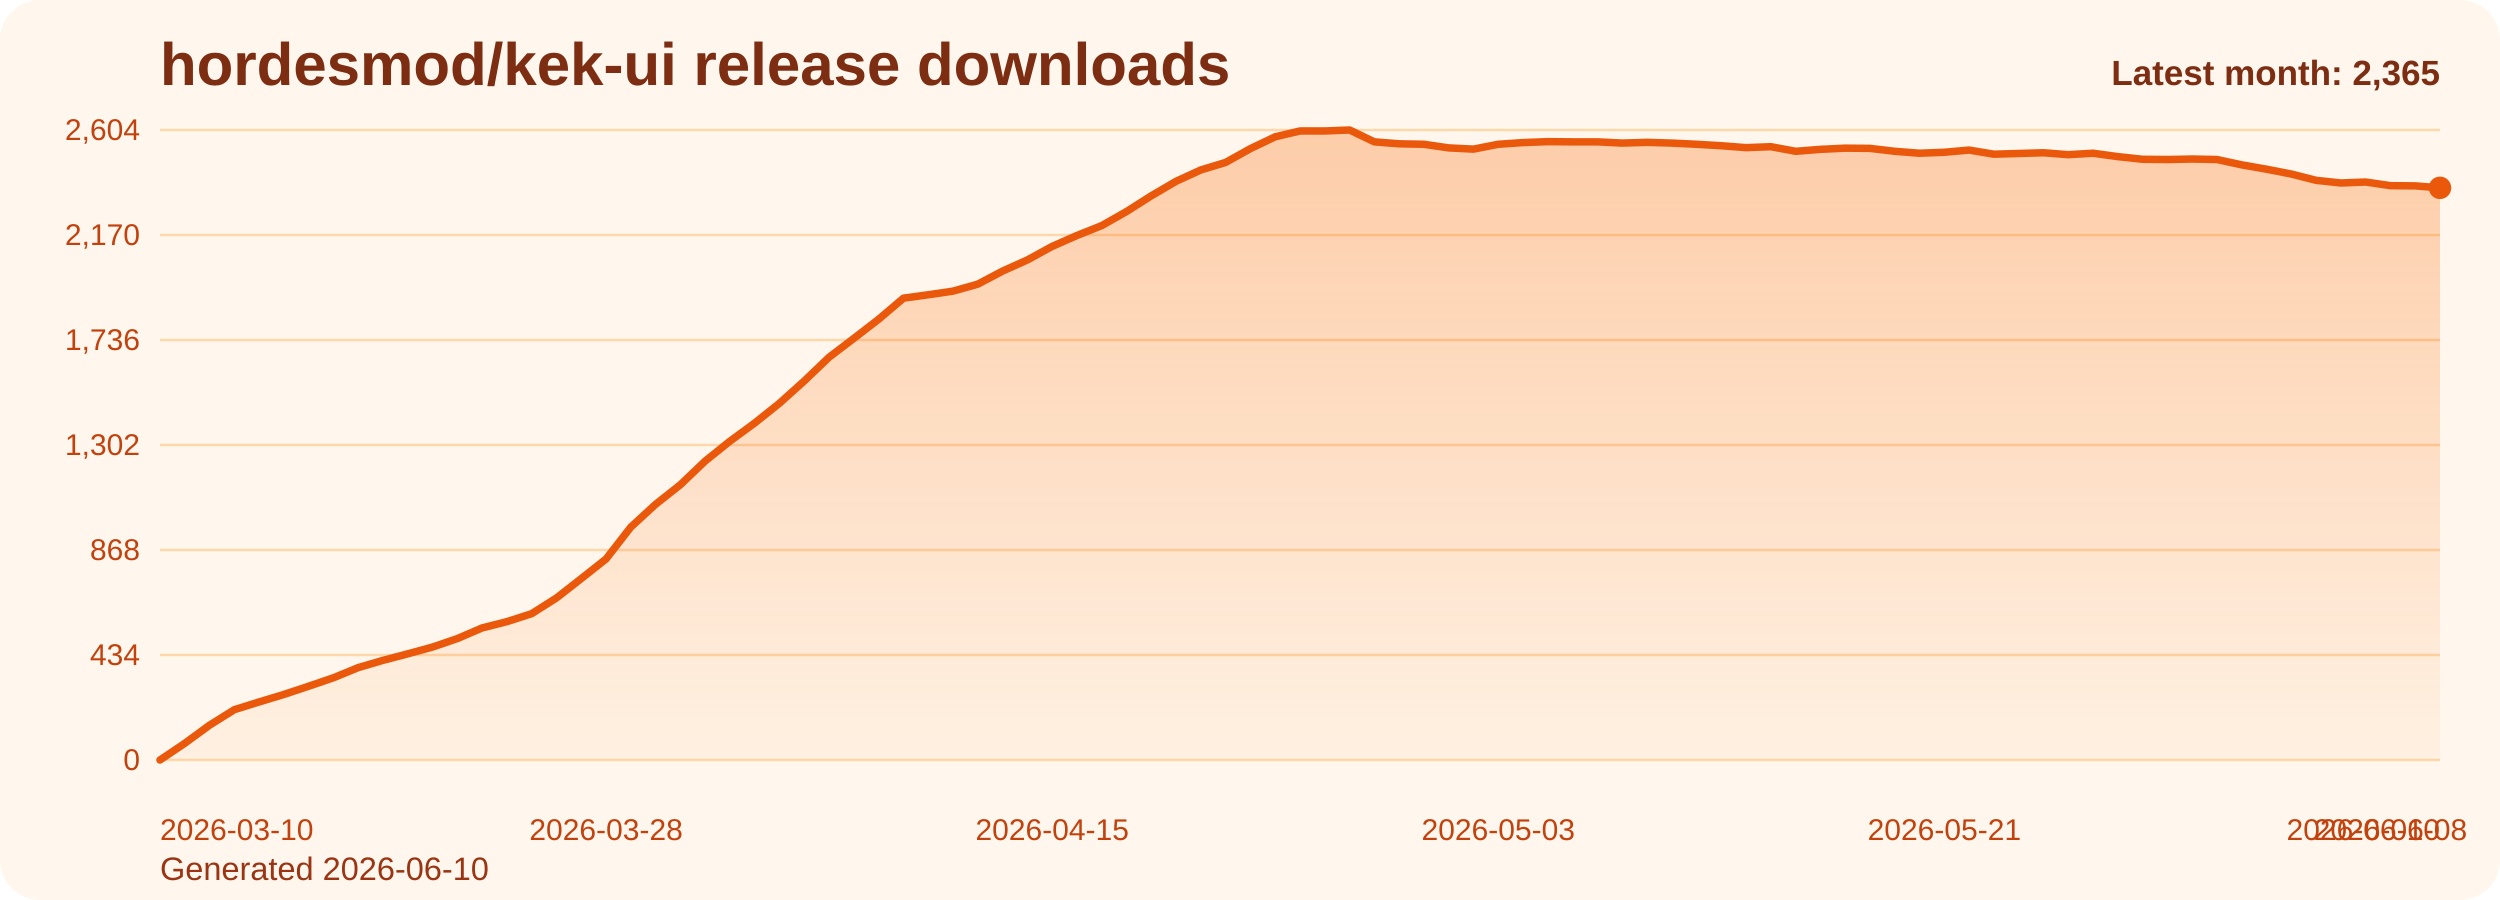
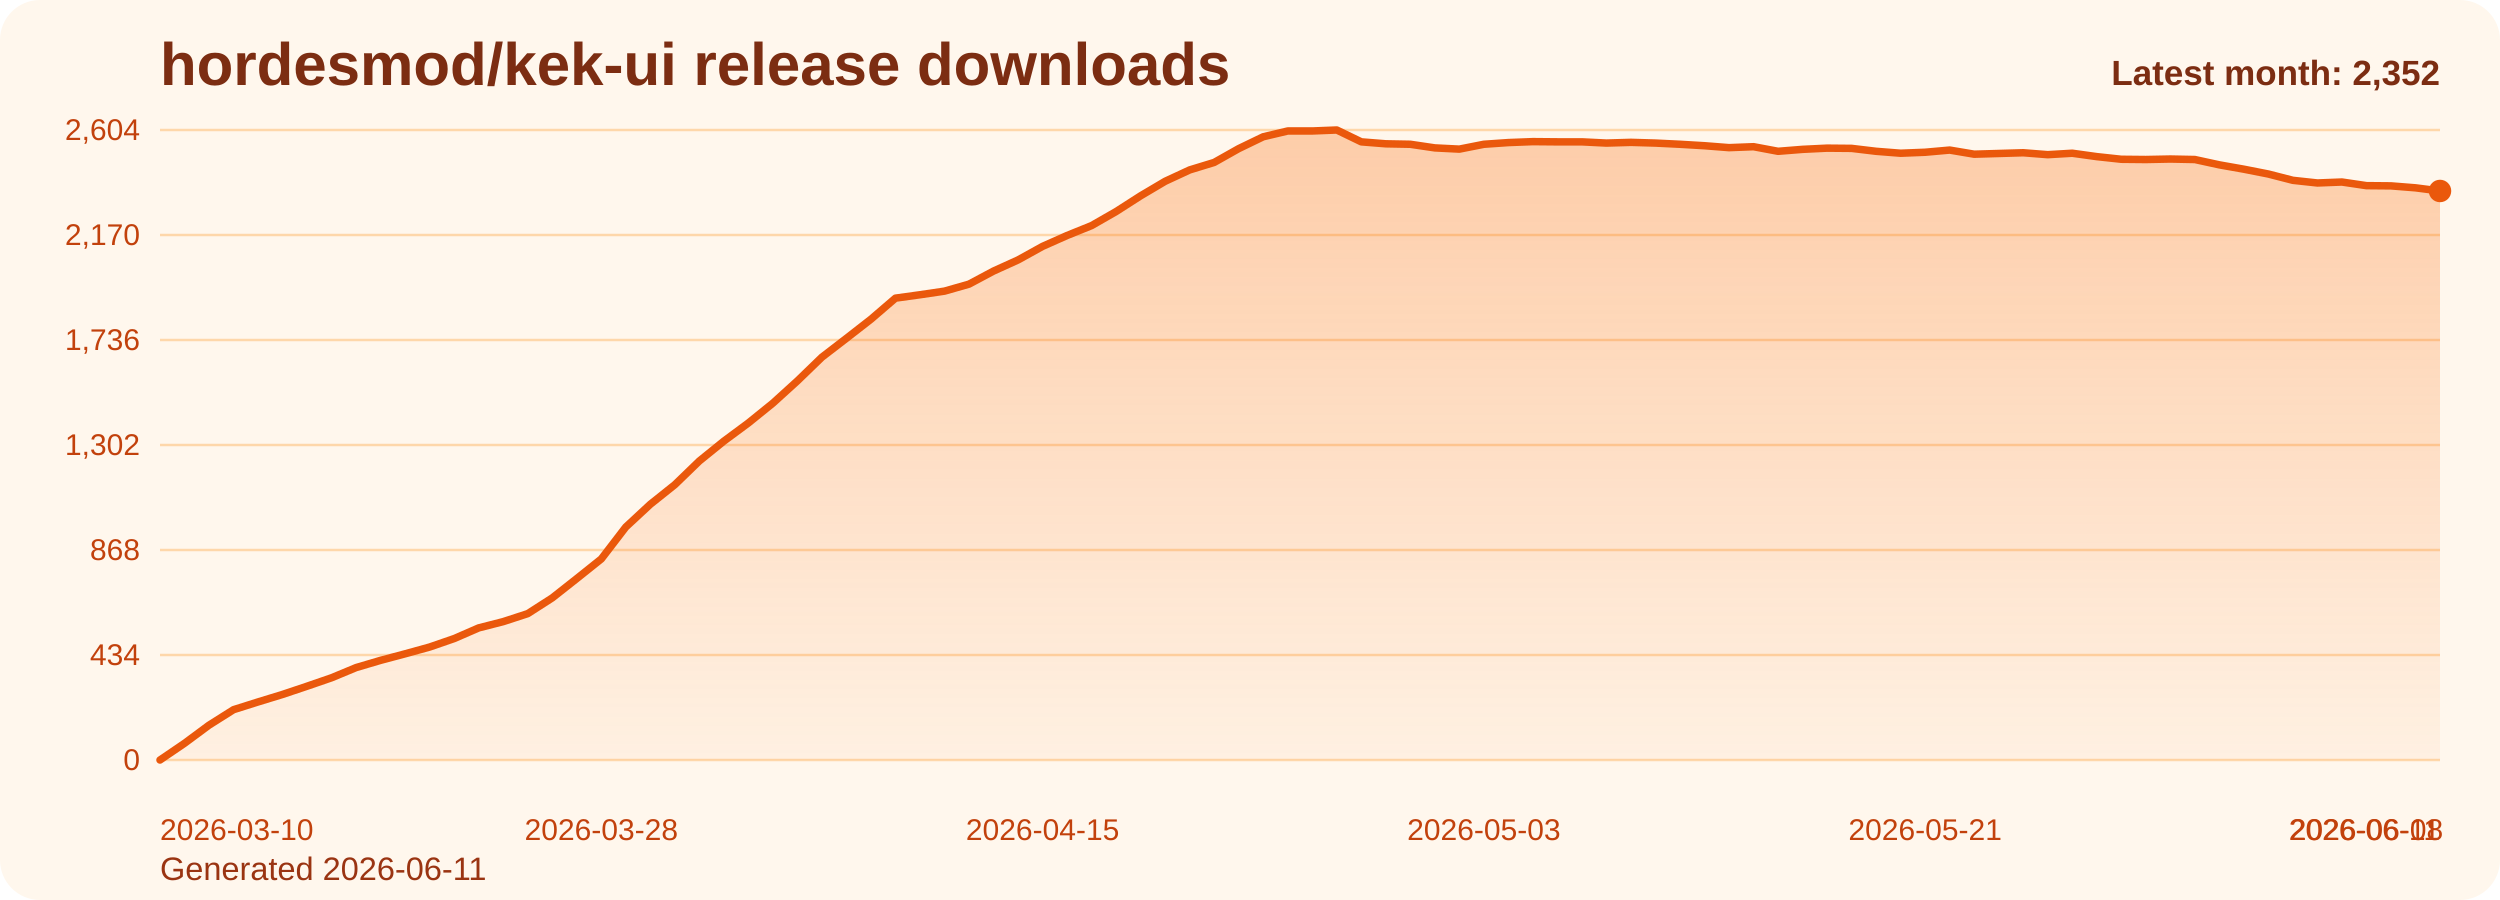
<svg xmlns="http://www.w3.org/2000/svg" viewBox="0 0 1000 360" role="img" aria-label="hordesmod/kek-ui release downloads chart">
  <defs>
    <linearGradient id="fill-monthly-orange" x1="0" y1="0" x2="0" y2="1">
      <stop offset="0%" stop-color="#f97316" stop-opacity="0.32" />
      <stop offset="100%" stop-color="#f97316" stop-opacity="0.05" />
    </linearGradient>
    <style>
      .bg { fill: #fff7ed; }
      .title { font: 700 24px Arial, sans-serif; fill: #7c2d12; }
      .sub { font: 400 13px Arial, sans-serif; fill: #9a3412; }
      .grid { stroke: #fed7aa; stroke-width: 1; }
      .axis { font: 400 12px Arial, sans-serif; fill: #c2410c; }
      .line { fill: none; stroke: #ea580c; stroke-width: 3; stroke-linecap: round; stroke-linejoin: round; }
      .dot { fill: #ea580c; }
      .value { font: 600 11px Arial, sans-serif; fill: #9a3412; }
      .latest { font: 700 14px Arial, sans-serif; fill: #7c2d12; }
    </style>
  </defs>
  <rect class="bg" x="0" y="0" width="1000" height="360" rx="16" />
  <text class="title" x="64" y="34">hordesmod/kek-ui release downloads</text>
-   <text class="sub" x="64" y="352">Generated 2026-06-10</text>
+   <text class="sub" x="64" y="352">Generated 2026-06-11</text>
  <line x1="64" y1="52.00" x2="976" y2="52.00" class="grid" />
  <text x="56" y="56.00" text-anchor="end" class="axis">2,604</text>
  <line x1="64" y1="94.00" x2="976" y2="94.00" class="grid" />
  <text x="56" y="98.00" text-anchor="end" class="axis">2,170</text>
  <line x1="64" y1="136.00" x2="976" y2="136.00" class="grid" />
  <text x="56" y="140.00" text-anchor="end" class="axis">1,736</text>
  <line x1="64" y1="178.00" x2="976" y2="178.00" class="grid" />
  <text x="56" y="182.00" text-anchor="end" class="axis">1,302</text>
  <line x1="64" y1="220.00" x2="976" y2="220.00" class="grid" />
  <text x="56" y="224.00" text-anchor="end" class="axis">868</text>
  <line x1="64" y1="262.00" x2="976" y2="262.00" class="grid" />
  <text x="56" y="266.00" text-anchor="end" class="axis">434</text>
  <line x1="64" y1="304.00" x2="976" y2="304.00" class="grid" />
  <text x="56" y="308.00" text-anchor="end" class="axis">0</text>
-   <path d="M 64.00 304 L 64.00 304.00 L 73.91 297.32 L 83.83 290.06 L 93.74 283.87 L 103.65 280.77 L 113.57 277.77 L 123.48 274.48 L 133.39 271.10 L 143.30 267.03 L 153.22 264.13 L 163.13 261.52 L 173.04 258.81 L 182.96 255.42 L 192.87 251.16 L 202.78 248.65 L 212.70 245.45 L 222.61 239.16 L 232.52 231.42 L 242.43 223.58 L 252.35 210.81 L 262.26 201.71 L 272.17 193.87 L 282.09 184.39 L 292.00 176.45 L 301.91 169.19 L 311.83 161.26 L 321.74 152.35 L 331.65 142.87 L 341.57 135.32 L 351.48 127.68 L 361.39 119.26 L 371.30 117.90 L 381.22 116.45 L 391.13 113.65 L 401.04 108.42 L 410.96 103.97 L 420.87 98.55 L 430.78 94.19 L 440.70 90.23 L 450.61 84.61 L 460.52 78.32 L 470.43 72.52 L 480.35 67.97 L 490.26 64.97 L 500.17 59.45 L 510.09 54.71 L 520.00 52.39 L 529.91 52.39 L 539.83 52.00 L 549.74 56.74 L 559.65 57.52 L 569.57 57.71 L 579.48 59.16 L 589.39 59.65 L 599.30 57.71 L 609.22 57.03 L 619.13 56.65 L 629.04 56.74 L 638.96 56.74 L 648.87 57.23 L 658.78 56.94 L 668.70 57.23 L 678.61 57.71 L 688.52 58.29 L 698.43 59.06 L 708.35 58.68 L 718.26 60.52 L 728.17 59.74 L 738.09 59.26 L 748.00 59.35 L 757.91 60.52 L 767.83 61.29 L 777.74 60.90 L 787.65 60.03 L 797.57 61.68 L 807.48 61.39 L 817.39 61.10 L 827.30 61.87 L 837.22 61.29 L 847.13 62.65 L 857.04 63.71 L 866.96 63.81 L 876.87 63.61 L 886.78 63.81 L 896.70 65.94 L 906.61 67.68 L 916.52 69.61 L 926.43 72.13 L 936.35 73.19 L 946.26 72.81 L 956.17 74.26 L 966.09 74.35 L 976.00 75.13 L 976.00 304 Z" fill="url(#fill-monthly-orange)" />
-   <polyline class="line" points="64.00,304.00 73.91,297.32 83.83,290.06 93.74,283.87 103.65,280.77 113.57,277.77 123.48,274.48 133.39,271.10 143.30,267.03 153.22,264.13 163.13,261.52 173.04,258.81 182.96,255.42 192.87,251.16 202.78,248.65 212.70,245.45 222.61,239.16 232.52,231.42 242.43,223.58 252.35,210.81 262.26,201.71 272.17,193.87 282.09,184.39 292.00,176.45 301.91,169.19 311.83,161.26 321.74,152.35 331.65,142.87 341.57,135.32 351.48,127.68 361.39,119.26 371.30,117.90 381.22,116.45 391.13,113.65 401.04,108.42 410.96,103.97 420.87,98.55 430.78,94.19 440.70,90.23 450.61,84.61 460.52,78.32 470.43,72.52 480.35,67.97 490.26,64.97 500.17,59.45 510.09,54.71 520.00,52.39 529.91,52.39 539.83,52.00 549.74,56.74 559.65,57.52 569.57,57.71 579.48,59.16 589.39,59.65 599.30,57.71 609.22,57.03 619.13,56.65 629.04,56.74 638.96,56.74 648.87,57.23 658.78,56.94 668.70,57.23 678.61,57.71 688.52,58.29 698.43,59.06 708.35,58.68 718.26,60.52 728.17,59.74 738.09,59.26 748.00,59.35 757.91,60.52 767.83,61.29 777.74,60.90 787.65,60.03 797.57,61.68 807.48,61.39 817.39,61.10 827.30,61.87 837.22,61.29 847.13,62.65 857.04,63.71 866.96,63.81 876.87,63.61 886.78,63.81 896.70,65.94 906.61,67.68 916.52,69.61 926.43,72.13 936.35,73.19 946.26,72.81 956.17,74.26 966.09,74.35 976.00,75.13" />
-   <circle class="dot" cx="976.00" cy="75.13" r="4.5" />
+   <path d="M 64.00 304 L 64.00 304.00 L 73.81 297.32 L 83.61 290.06 L 93.42 283.87 L 103.23 280.77 L 113.03 277.77 L 122.84 274.48 L 132.65 271.10 L 142.45 267.03 L 152.26 264.13 L 162.06 261.52 L 171.87 258.81 L 181.68 255.42 L 191.48 251.16 L 201.29 248.65 L 211.10 245.45 L 220.90 239.16 L 230.71 231.42 L 240.52 223.58 L 250.32 210.81 L 260.13 201.71 L 269.94 193.87 L 279.74 184.39 L 289.55 176.45 L 299.35 169.19 L 309.16 161.26 L 318.97 152.35 L 328.77 142.87 L 338.58 135.32 L 348.39 127.68 L 358.19 119.26 L 368.00 117.90 L 377.81 116.45 L 387.61 113.65 L 397.42 108.42 L 407.23 103.97 L 417.03 98.55 L 426.84 94.19 L 436.65 90.23 L 446.45 84.61 L 456.26 78.32 L 466.06 72.52 L 475.87 67.97 L 485.68 64.97 L 495.48 59.45 L 505.29 54.71 L 515.10 52.39 L 524.90 52.39 L 534.71 52.00 L 544.52 56.74 L 554.32 57.52 L 564.13 57.71 L 573.94 59.16 L 583.74 59.65 L 593.55 57.71 L 603.35 57.03 L 613.16 56.65 L 622.97 56.74 L 632.77 56.74 L 642.58 57.23 L 652.39 56.94 L 662.19 57.23 L 672.00 57.71 L 681.81 58.29 L 691.61 59.06 L 701.42 58.68 L 711.23 60.52 L 721.03 59.74 L 730.84 59.26 L 740.65 59.35 L 750.45 60.52 L 760.26 61.29 L 770.06 60.90 L 779.87 60.03 L 789.68 61.68 L 799.48 61.39 L 809.29 61.10 L 819.10 61.87 L 828.90 61.29 L 838.71 62.65 L 848.52 63.71 L 858.32 63.81 L 868.13 63.61 L 877.94 63.81 L 887.74 65.94 L 897.55 67.68 L 907.35 69.61 L 917.16 72.13 L 926.97 73.19 L 936.77 72.81 L 946.58 74.26 L 956.39 74.35 L 966.19 75.13 L 976.00 76.39 L 976.00 304 Z" fill="url(#fill-monthly-orange)" />
+   <polyline class="line" points="64.00,304.00 73.81,297.32 83.61,290.06 93.42,283.87 103.23,280.77 113.03,277.77 122.84,274.48 132.65,271.10 142.45,267.03 152.26,264.13 162.06,261.52 171.87,258.81 181.68,255.42 191.48,251.16 201.29,248.65 211.10,245.45 220.90,239.16 230.71,231.42 240.52,223.58 250.32,210.81 260.13,201.71 269.94,193.87 279.74,184.39 289.55,176.45 299.35,169.19 309.16,161.26 318.97,152.35 328.77,142.87 338.58,135.32 348.39,127.68 358.19,119.26 368.00,117.90 377.81,116.45 387.61,113.65 397.42,108.42 407.23,103.97 417.03,98.55 426.84,94.19 436.65,90.23 446.45,84.61 456.26,78.32 466.06,72.52 475.87,67.97 485.68,64.97 495.48,59.45 505.29,54.71 515.10,52.39 524.90,52.39 534.71,52.00 544.52,56.74 554.32,57.52 564.13,57.71 573.94,59.16 583.74,59.65 593.55,57.71 603.35,57.03 613.16,56.65 622.97,56.74 632.77,56.74 642.58,57.23 652.39,56.94 662.19,57.23 672.00,57.71 681.81,58.29 691.61,59.06 701.42,58.68 711.23,60.52 721.03,59.74 730.84,59.26 740.65,59.35 750.45,60.52 760.26,61.29 770.06,60.90 779.87,60.03 789.68,61.68 799.48,61.39 809.29,61.10 819.10,61.87 828.90,61.29 838.71,62.65 848.52,63.71 858.32,63.81 868.13,63.61 877.94,63.81 887.74,65.94 897.55,67.68 907.35,69.61 917.16,72.13 926.97,73.19 936.77,72.81 946.58,74.26 956.39,74.35 966.19,75.13 976.00,76.39" />
+   <circle class="dot" cx="976.00" cy="76.39" r="4.5" />
  <text class="axis" x="64.00" y="336" text-anchor="start">2026-03-10</text>
-   <text class="axis" x="242.43" y="336" text-anchor="middle">2026-03-28</text>
-   <text class="axis" x="420.87" y="336" text-anchor="middle">2026-04-15</text>
-   <text class="axis" x="599.30" y="336" text-anchor="middle">2026-05-03</text>
-   <text class="axis" x="777.74" y="336" text-anchor="middle">2026-05-21</text>
-   <text class="axis" x="956.17" y="336" text-anchor="middle">2026-06-08</text>
-   <text class="axis" x="976.00" y="336" text-anchor="end">2026-06-10</text>
-   <text class="latest" x="976" y="34" text-anchor="end">Latest month: 2,365</text>
+   <text class="axis" x="240.52" y="336" text-anchor="middle">2026-03-28</text>
+   <text class="axis" x="417.03" y="336" text-anchor="middle">2026-04-15</text>
+   <text class="axis" x="593.55" y="336" text-anchor="middle">2026-05-03</text>
+   <text class="axis" x="770.06" y="336" text-anchor="middle">2026-05-21</text>
+   <text class="axis" x="946.58" y="336" text-anchor="middle">2026-06-08</text>
+   <text class="axis" x="976.00" y="336" text-anchor="end">2026-06-11</text>
+   <text class="latest" x="976" y="34" text-anchor="end">Latest month: 2,352</text>
</svg>
